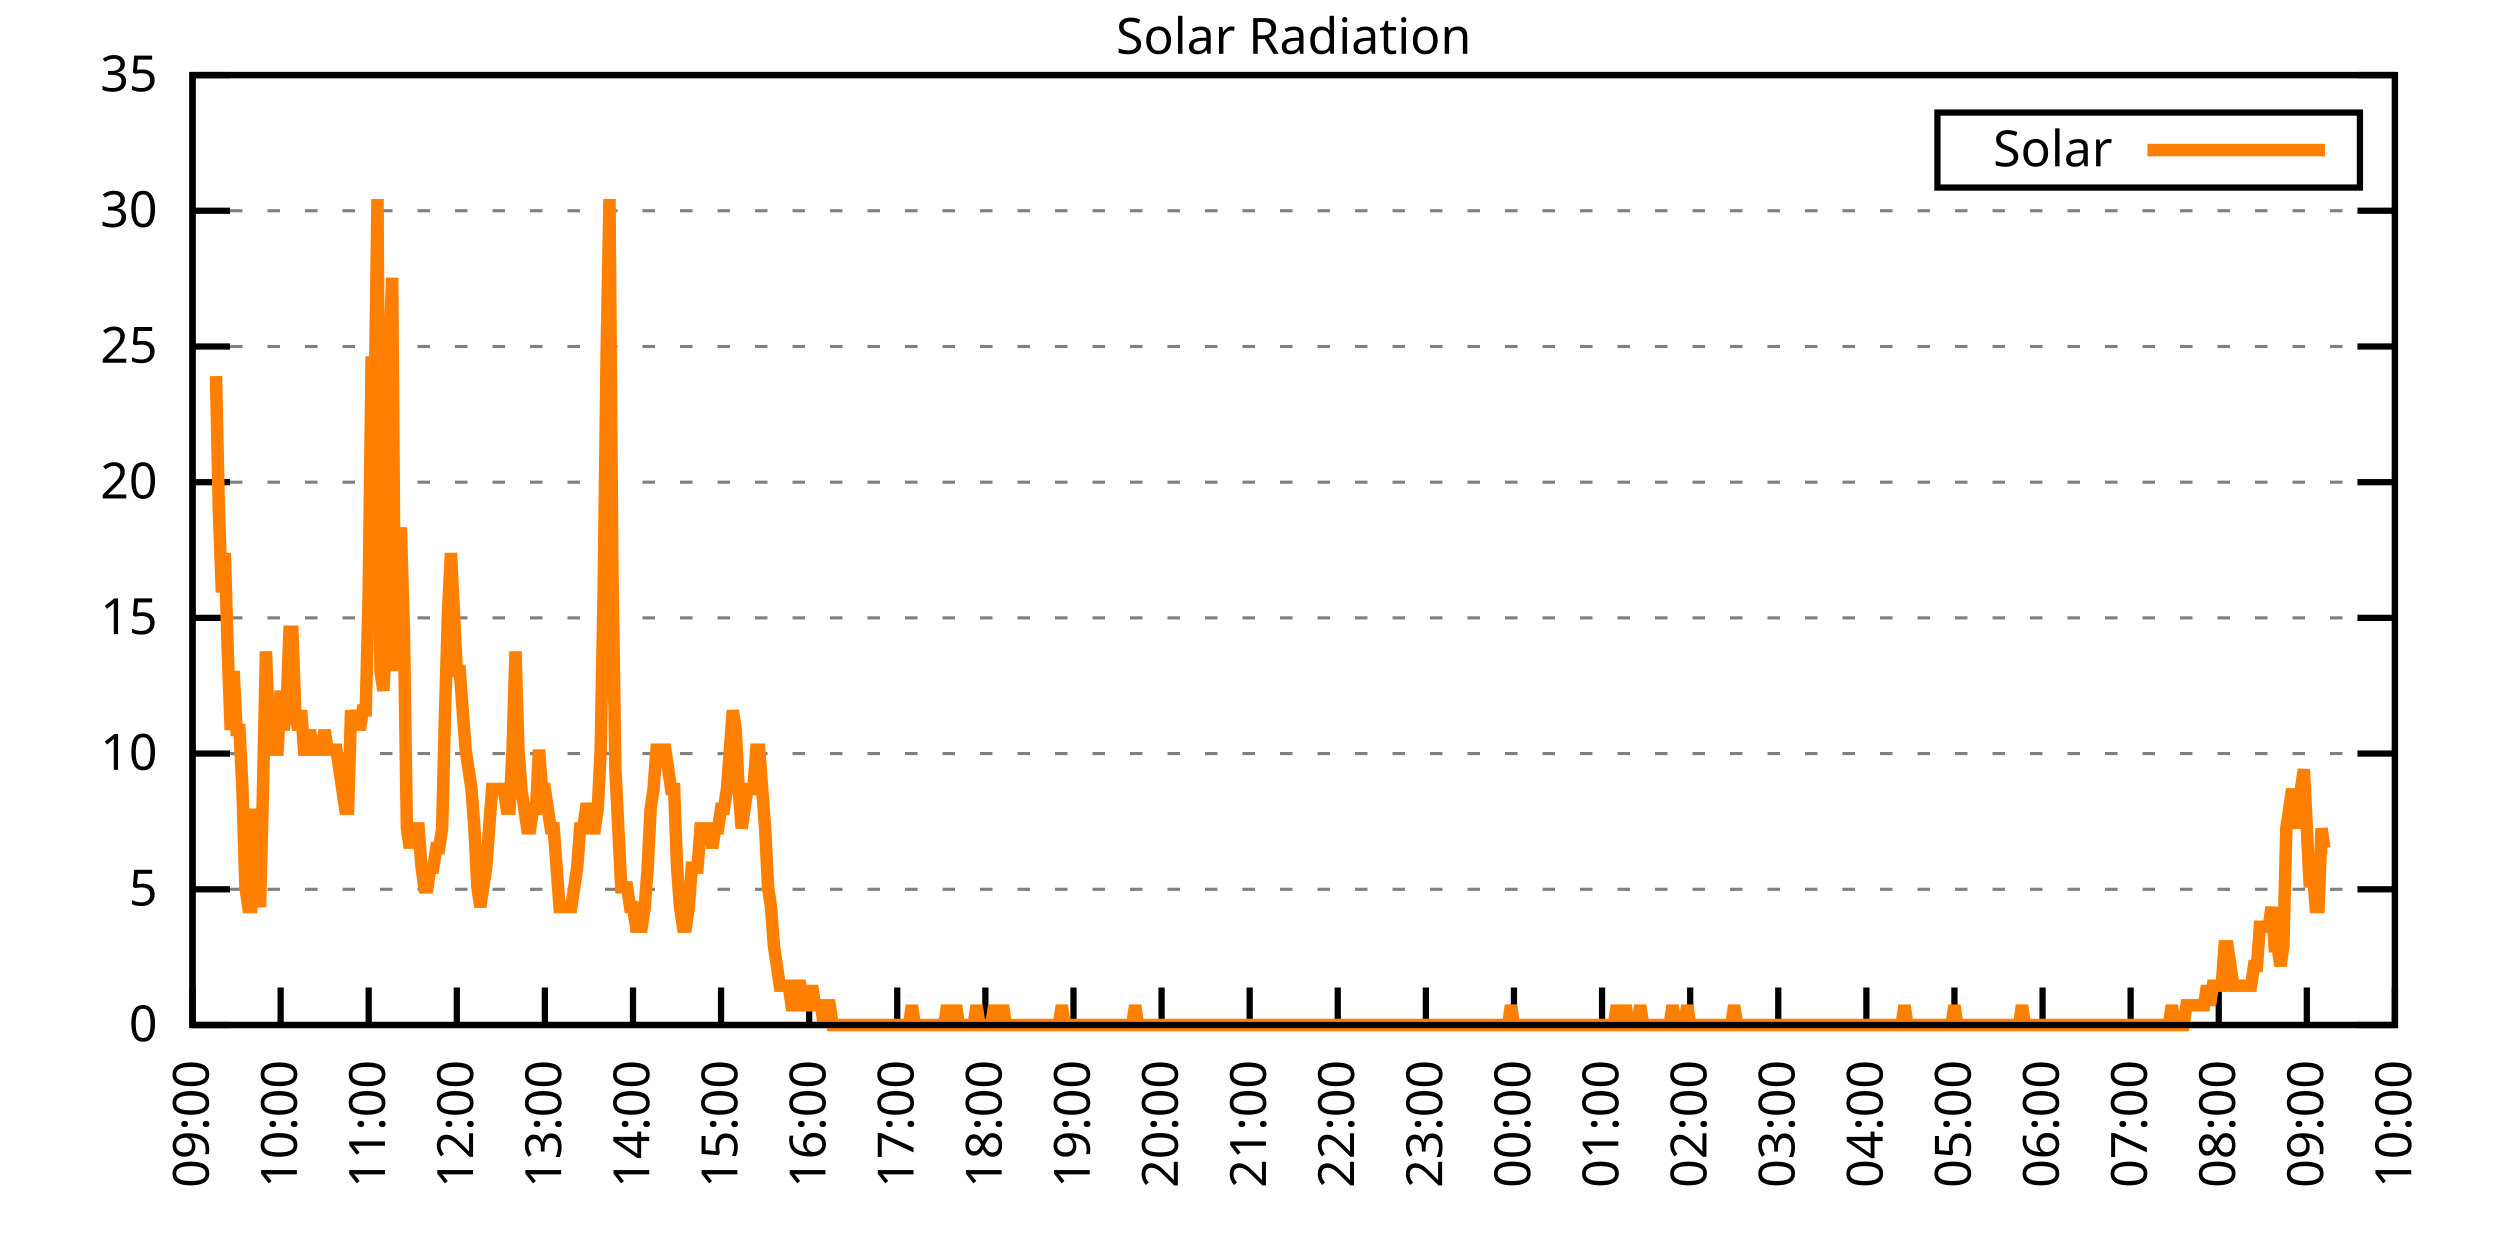
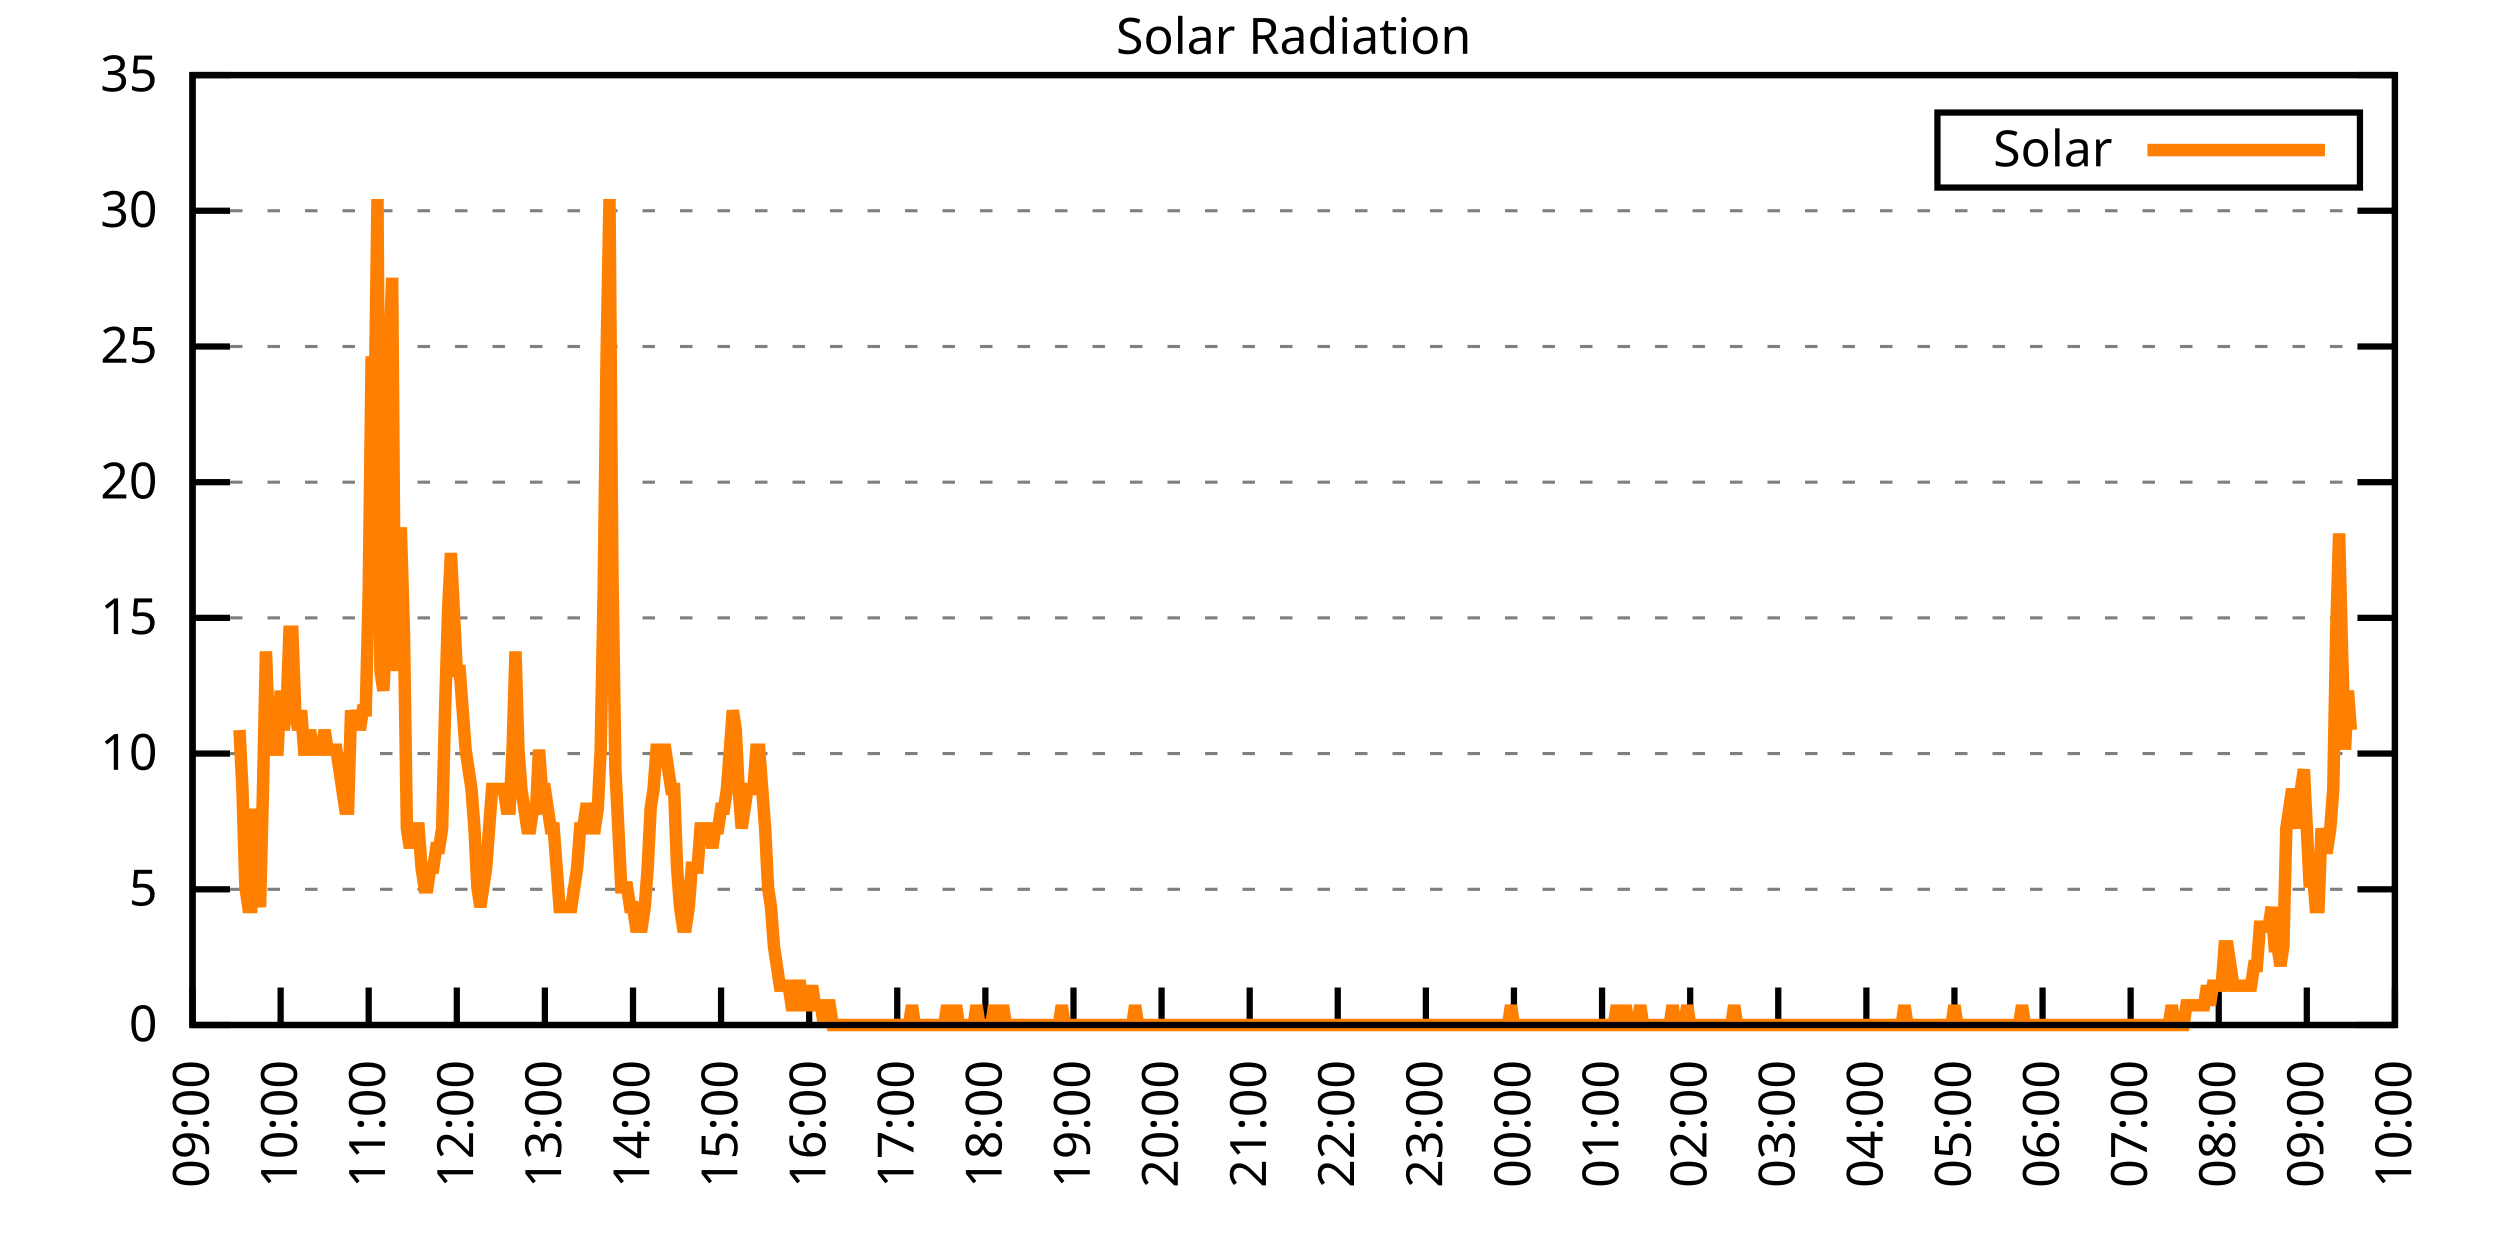
<svg xmlns="http://www.w3.org/2000/svg" xmlns:xlink="http://www.w3.org/1999/xlink" width="400" height="200" viewBox="0 0 400 200">
  <g id="gnuplot_canvas">
    <rect x="0" y="0" width="400" height="200" fill="none" />
    <defs>
      <circle id="gpDot" r="0.5" stroke-width="0.5" stroke="currentColor" />
      <path id="gpPt0" stroke-width="0.333" stroke="currentColor" d="M-1,0 h2 M0,-1 v2" />
      <path id="gpPt1" stroke-width="0.333" stroke="currentColor" d="M-1,-1 L1,1 M1,-1 L-1,1" />
      <path id="gpPt2" stroke-width="0.333" stroke="currentColor" d="M-1,0 L1,0 M0,-1 L0,1 M-1,-1 L1,1 M-1,1 L1,-1" />
      <rect id="gpPt3" stroke-width="0.333" stroke="currentColor" x="-1" y="-1" width="2" height="2" />
      <rect id="gpPt4" stroke-width="0.333" stroke="currentColor" fill="currentColor" x="-1" y="-1" width="2" height="2" />
      <circle id="gpPt5" stroke-width="0.333" stroke="currentColor" cx="0" cy="0" r="1" />
      <use xlink:href="#gpPt5" id="gpPt6" fill="currentColor" stroke="none" />
      <path id="gpPt7" stroke-width="0.333" stroke="currentColor" d="M0,-1.33 L-1.33,0.67 L1.33,0.67 z" />
      <use xlink:href="#gpPt7" id="gpPt8" fill="currentColor" stroke="none" />
      <use xlink:href="#gpPt7" id="gpPt9" stroke="currentColor" transform="rotate(180)" />
      <use xlink:href="#gpPt9" id="gpPt10" fill="currentColor" stroke="none" />
      <use xlink:href="#gpPt3" id="gpPt11" stroke="currentColor" transform="rotate(45)" />
      <use xlink:href="#gpPt11" id="gpPt12" fill="currentColor" stroke="none" />
      <path id="gpPt13" stroke-width="0.333" stroke="currentColor" d="M0,1.330 L1.265,0.411 L0.782,-1.067 L-0.782,-1.076 L-1.265,0.411 z" />
      <use xlink:href="#gpPt13" id="gpPt14" fill="currentColor" stroke="none" />
      <filter id="textbox" filterUnits="objectBoundingBox" x="0" y="0" height="1" width="1">
        <feFlood flood-color="white" flood-opacity="1" result="bgnd" />
        <feComposite in="SourceGraphic" in2="bgnd" operator="atop" />
      </filter>
      <filter id="greybox" filterUnits="objectBoundingBox" x="0" y="0" height="1" width="1">
        <feFlood flood-color="lightgrey" flood-opacity="1" result="grey" />
        <feComposite in="SourceGraphic" in2="grey" operator="atop" />
      </filter>
    </defs>
    <g fill="none" color="white" stroke="currentColor" stroke-width="1.00" stroke-linecap="butt" stroke-linejoin="miter">
</g>
    <g fill="none" color="black" stroke="currentColor" stroke-width="1.00" stroke-linecap="butt" stroke-linejoin="miter">
      <g stroke="none" shape-rendering="crispEdges">
        <polygon fill="rgb(255, 255, 255)" points="30.80,164.00 383.18,164.00 383.18,12.02 30.80,12.02 " />
      </g>
    </g>
    <g fill="none" color="black" stroke="currentColor" stroke-width="1.00" stroke-linecap="butt" stroke-linejoin="miter">
</g>
    <g fill="none" color="black" stroke="black" stroke-width="0.50" stroke-linecap="butt" stroke-linejoin="miter">
</g>
    <g fill="none" color="gray" stroke="currentColor" stroke-width="0.50" stroke-linecap="butt" stroke-linejoin="miter">
      <path stroke="gray" stroke-dasharray="2,4" class="gridline" d="M30.80,164.00 L383.19,164.00  " />
    </g>
    <g fill="none" color="gray" stroke="gray" stroke-width="1.00" stroke-linecap="butt" stroke-linejoin="miter">
</g>
    <g fill="none" color="black" stroke="currentColor" stroke-width="1.00" stroke-linecap="butt" stroke-linejoin="miter">
      <path stroke="black" d="M30.80,164.00 L36.80,164.00 M383.19,164.00 L377.19,164.00  " />
      <g transform="translate(25.20,166.60)" stroke="none" fill="black" font-family="Sans" font-size="8.00" text-anchor="end">
        <text>
          <tspan font-family="Sans"> 0</tspan>
        </text>
      </g>
    </g>
    <g fill="none" color="black" stroke="currentColor" stroke-width="1.00" stroke-linecap="butt" stroke-linejoin="miter">
</g>
    <g fill="none" color="black" stroke="black" stroke-width="0.50" stroke-linecap="butt" stroke-linejoin="miter">
</g>
    <g fill="none" color="gray" stroke="currentColor" stroke-width="0.50" stroke-linecap="butt" stroke-linejoin="miter">
      <path stroke="gray" stroke-dasharray="2,4" class="gridline" d="M30.80,142.29 L383.19,142.29  " />
    </g>
    <g fill="none" color="gray" stroke="gray" stroke-width="1.00" stroke-linecap="butt" stroke-linejoin="miter">
</g>
    <g fill="none" color="black" stroke="currentColor" stroke-width="1.00" stroke-linecap="butt" stroke-linejoin="miter">
      <path stroke="black" d="M30.80,142.29 L36.80,142.29 M383.19,142.29 L377.19,142.29  " />
      <g transform="translate(25.20,144.89)" stroke="none" fill="black" font-family="Sans" font-size="8.00" text-anchor="end">
        <text>
          <tspan font-family="Sans"> 5</tspan>
        </text>
      </g>
    </g>
    <g fill="none" color="black" stroke="currentColor" stroke-width="1.00" stroke-linecap="butt" stroke-linejoin="miter">
</g>
    <g fill="none" color="black" stroke="black" stroke-width="0.50" stroke-linecap="butt" stroke-linejoin="miter">
</g>
    <g fill="none" color="gray" stroke="currentColor" stroke-width="0.50" stroke-linecap="butt" stroke-linejoin="miter">
      <path stroke="gray" stroke-dasharray="2,4" class="gridline" d="M30.80,120.57 L383.19,120.57  " />
    </g>
    <g fill="none" color="gray" stroke="gray" stroke-width="1.00" stroke-linecap="butt" stroke-linejoin="miter">
</g>
    <g fill="none" color="black" stroke="currentColor" stroke-width="1.00" stroke-linecap="butt" stroke-linejoin="miter">
      <path stroke="black" d="M30.80,120.57 L36.80,120.57 M383.19,120.57 L377.19,120.57  " />
      <g transform="translate(25.20,123.17)" stroke="none" fill="black" font-family="Sans" font-size="8.00" text-anchor="end">
        <text>
          <tspan font-family="Sans"> 10</tspan>
        </text>
      </g>
    </g>
    <g fill="none" color="black" stroke="currentColor" stroke-width="1.00" stroke-linecap="butt" stroke-linejoin="miter">
</g>
    <g fill="none" color="black" stroke="black" stroke-width="0.50" stroke-linecap="butt" stroke-linejoin="miter">
</g>
    <g fill="none" color="gray" stroke="currentColor" stroke-width="0.50" stroke-linecap="butt" stroke-linejoin="miter">
      <path stroke="gray" stroke-dasharray="2,4" class="gridline" d="M30.80,98.86 L383.19,98.86  " />
    </g>
    <g fill="none" color="gray" stroke="gray" stroke-width="1.00" stroke-linecap="butt" stroke-linejoin="miter">
</g>
    <g fill="none" color="black" stroke="currentColor" stroke-width="1.00" stroke-linecap="butt" stroke-linejoin="miter">
      <path stroke="black" d="M30.80,98.86 L36.80,98.86 M383.19,98.86 L377.19,98.86  " />
      <g transform="translate(25.20,101.46)" stroke="none" fill="black" font-family="Sans" font-size="8.00" text-anchor="end">
        <text>
          <tspan font-family="Sans"> 15</tspan>
        </text>
      </g>
    </g>
    <g fill="none" color="black" stroke="currentColor" stroke-width="1.00" stroke-linecap="butt" stroke-linejoin="miter">
</g>
    <g fill="none" color="black" stroke="black" stroke-width="0.50" stroke-linecap="butt" stroke-linejoin="miter">
</g>
    <g fill="none" color="gray" stroke="currentColor" stroke-width="0.50" stroke-linecap="butt" stroke-linejoin="miter">
      <path stroke="gray" stroke-dasharray="2,4" class="gridline" d="M30.80,77.15 L383.19,77.15  " />
    </g>
    <g fill="none" color="gray" stroke="gray" stroke-width="1.00" stroke-linecap="butt" stroke-linejoin="miter">
</g>
    <g fill="none" color="black" stroke="currentColor" stroke-width="1.00" stroke-linecap="butt" stroke-linejoin="miter">
      <path stroke="black" d="M30.80,77.15 L36.80,77.15 M383.19,77.15 L377.19,77.15  " />
      <g transform="translate(25.20,79.75)" stroke="none" fill="black" font-family="Sans" font-size="8.00" text-anchor="end">
        <text>
          <tspan font-family="Sans"> 20</tspan>
        </text>
      </g>
    </g>
    <g fill="none" color="black" stroke="currentColor" stroke-width="1.00" stroke-linecap="butt" stroke-linejoin="miter">
</g>
    <g fill="none" color="black" stroke="black" stroke-width="0.50" stroke-linecap="butt" stroke-linejoin="miter">
</g>
    <g fill="none" color="gray" stroke="currentColor" stroke-width="0.50" stroke-linecap="butt" stroke-linejoin="miter">
      <path stroke="gray" stroke-dasharray="2,4" class="gridline" d="M30.80,55.44 L383.19,55.44  " />
    </g>
    <g fill="none" color="gray" stroke="gray" stroke-width="1.00" stroke-linecap="butt" stroke-linejoin="miter">
</g>
    <g fill="none" color="black" stroke="currentColor" stroke-width="1.00" stroke-linecap="butt" stroke-linejoin="miter">
      <path stroke="black" d="M30.80,55.44 L36.80,55.44 M383.19,55.44 L377.19,55.44  " />
      <g transform="translate(25.20,58.04)" stroke="none" fill="black" font-family="Sans" font-size="8.00" text-anchor="end">
        <text>
          <tspan font-family="Sans"> 25</tspan>
        </text>
      </g>
    </g>
    <g fill="none" color="black" stroke="currentColor" stroke-width="1.00" stroke-linecap="butt" stroke-linejoin="miter">
</g>
    <g fill="none" color="black" stroke="black" stroke-width="0.50" stroke-linecap="butt" stroke-linejoin="miter">
</g>
    <g fill="none" color="gray" stroke="currentColor" stroke-width="0.50" stroke-linecap="butt" stroke-linejoin="miter">
      <path stroke="gray" stroke-dasharray="2,4" class="gridline" d="M30.80,33.72 L383.19,33.72  " />
    </g>
    <g fill="none" color="gray" stroke="gray" stroke-width="1.00" stroke-linecap="butt" stroke-linejoin="miter">
</g>
    <g fill="none" color="black" stroke="currentColor" stroke-width="1.00" stroke-linecap="butt" stroke-linejoin="miter">
      <path stroke="black" d="M30.80,33.72 L36.80,33.72 M383.19,33.72 L377.19,33.72  " />
      <g transform="translate(25.20,36.32)" stroke="none" fill="black" font-family="Sans" font-size="8.00" text-anchor="end">
        <text>
          <tspan font-family="Sans"> 30</tspan>
        </text>
      </g>
    </g>
    <g fill="none" color="black" stroke="currentColor" stroke-width="1.00" stroke-linecap="butt" stroke-linejoin="miter">
</g>
    <g fill="none" color="black" stroke="black" stroke-width="0.50" stroke-linecap="butt" stroke-linejoin="miter">
</g>
    <g fill="none" color="gray" stroke="currentColor" stroke-width="0.50" stroke-linecap="butt" stroke-linejoin="miter">
      <path stroke="gray" stroke-dasharray="2,4" class="gridline" d="M30.80,12.01 L383.19,12.01  " />
    </g>
    <g fill="none" color="gray" stroke="gray" stroke-width="1.00" stroke-linecap="butt" stroke-linejoin="miter">
</g>
    <g fill="none" color="black" stroke="currentColor" stroke-width="1.00" stroke-linecap="butt" stroke-linejoin="miter">
      <path stroke="black" d="M30.80,12.01 L36.80,12.01 M383.19,12.01 L377.19,12.01  " />
      <g transform="translate(25.20,14.61)" stroke="none" fill="black" font-family="Sans" font-size="8.00" text-anchor="end">
        <text>
          <tspan font-family="Sans"> 35</tspan>
        </text>
      </g>
    </g>
    <g fill="none" color="black" stroke="currentColor" stroke-width="1.00" stroke-linecap="butt" stroke-linejoin="miter">
      <path stroke="black" d="M30.80,164.00 L30.80,158.00  " />
      <g transform="translate(33.40,169.60) rotate(270.00)" stroke="none" fill="black" font-family="Sans" font-size="8.00" text-anchor="end">
        <text>
          <tspan font-family="Sans">09:00</tspan>
        </text>
      </g>
    </g>
    <g fill="none" color="black" stroke="currentColor" stroke-width="1.00" stroke-linecap="butt" stroke-linejoin="miter">
      <path stroke="black" d="M44.90,164.00 L44.90,158.00  " />
      <g transform="translate(47.50,169.60) rotate(270.00)" stroke="none" fill="black" font-family="Sans" font-size="8.00" text-anchor="end">
        <text>
          <tspan font-family="Sans">10:00</tspan>
        </text>
      </g>
    </g>
    <g fill="none" color="black" stroke="currentColor" stroke-width="1.00" stroke-linecap="butt" stroke-linejoin="miter">
      <path stroke="black" d="M58.99,164.00 L58.99,158.00  " />
      <g transform="translate(61.59,169.60) rotate(270.00)" stroke="none" fill="black" font-family="Sans" font-size="8.00" text-anchor="end">
        <text>
          <tspan font-family="Sans">11:00</tspan>
        </text>
      </g>
    </g>
    <g fill="none" color="black" stroke="currentColor" stroke-width="1.00" stroke-linecap="butt" stroke-linejoin="miter">
      <path stroke="black" d="M73.09,164.00 L73.09,158.00  " />
      <g transform="translate(75.69,169.60) rotate(270.00)" stroke="none" fill="black" font-family="Sans" font-size="8.00" text-anchor="end">
        <text>
          <tspan font-family="Sans">12:00</tspan>
        </text>
      </g>
    </g>
    <g fill="none" color="black" stroke="currentColor" stroke-width="1.00" stroke-linecap="butt" stroke-linejoin="miter">
      <path stroke="black" d="M87.18,164.00 L87.18,158.00  " />
      <g transform="translate(89.78,169.60) rotate(270.00)" stroke="none" fill="black" font-family="Sans" font-size="8.00" text-anchor="end">
        <text>
          <tspan font-family="Sans">13:00</tspan>
        </text>
      </g>
    </g>
    <g fill="none" color="black" stroke="currentColor" stroke-width="1.00" stroke-linecap="butt" stroke-linejoin="miter">
      <path stroke="black" d="M101.28,164.00 L101.28,158.00  " />
      <g transform="translate(103.88,169.60) rotate(270.00)" stroke="none" fill="black" font-family="Sans" font-size="8.00" text-anchor="end">
        <text>
          <tspan font-family="Sans">14:00</tspan>
        </text>
      </g>
    </g>
    <g fill="none" color="black" stroke="currentColor" stroke-width="1.00" stroke-linecap="butt" stroke-linejoin="miter">
      <path stroke="black" d="M115.37,164.00 L115.37,158.00  " />
      <g transform="translate(117.97,169.60) rotate(270.00)" stroke="none" fill="black" font-family="Sans" font-size="8.00" text-anchor="end">
        <text>
          <tspan font-family="Sans">15:00</tspan>
        </text>
      </g>
    </g>
    <g fill="none" color="black" stroke="currentColor" stroke-width="1.00" stroke-linecap="butt" stroke-linejoin="miter">
      <path stroke="black" d="M129.47,164.00 L129.47,158.00  " />
      <g transform="translate(132.07,169.60) rotate(270.00)" stroke="none" fill="black" font-family="Sans" font-size="8.00" text-anchor="end">
        <text>
          <tspan font-family="Sans">16:00</tspan>
        </text>
      </g>
    </g>
    <g fill="none" color="black" stroke="currentColor" stroke-width="1.00" stroke-linecap="butt" stroke-linejoin="miter">
      <path stroke="black" d="M143.56,164.00 L143.56,158.00  " />
      <g transform="translate(146.16,169.60) rotate(270.00)" stroke="none" fill="black" font-family="Sans" font-size="8.00" text-anchor="end">
        <text>
          <tspan font-family="Sans">17:00</tspan>
        </text>
      </g>
    </g>
    <g fill="none" color="black" stroke="currentColor" stroke-width="1.00" stroke-linecap="butt" stroke-linejoin="miter">
      <path stroke="black" d="M157.66,164.00 L157.66,158.00  " />
      <g transform="translate(160.26,169.60) rotate(270.00)" stroke="none" fill="black" font-family="Sans" font-size="8.00" text-anchor="end">
        <text>
          <tspan font-family="Sans">18:00</tspan>
        </text>
      </g>
    </g>
    <g fill="none" color="black" stroke="currentColor" stroke-width="1.00" stroke-linecap="butt" stroke-linejoin="miter">
      <path stroke="black" d="M171.76,164.00 L171.76,158.00  " />
      <g transform="translate(174.36,169.60) rotate(270.00)" stroke="none" fill="black" font-family="Sans" font-size="8.00" text-anchor="end">
        <text>
          <tspan font-family="Sans">19:00</tspan>
        </text>
      </g>
    </g>
    <g fill="none" color="black" stroke="currentColor" stroke-width="1.00" stroke-linecap="butt" stroke-linejoin="miter">
      <path stroke="black" d="M185.85,164.00 L185.85,158.00  " />
      <g transform="translate(188.45,169.60) rotate(270.00)" stroke="none" fill="black" font-family="Sans" font-size="8.00" text-anchor="end">
        <text>
          <tspan font-family="Sans">20:00</tspan>
        </text>
      </g>
    </g>
    <g fill="none" color="black" stroke="currentColor" stroke-width="1.00" stroke-linecap="butt" stroke-linejoin="miter">
      <path stroke="black" d="M199.95,164.00 L199.95,158.00  " />
      <g transform="translate(202.55,169.60) rotate(270.00)" stroke="none" fill="black" font-family="Sans" font-size="8.00" text-anchor="end">
        <text>
          <tspan font-family="Sans">21:00</tspan>
        </text>
      </g>
    </g>
    <g fill="none" color="black" stroke="currentColor" stroke-width="1.00" stroke-linecap="butt" stroke-linejoin="miter">
      <path stroke="black" d="M214.04,164.00 L214.04,158.00  " />
      <g transform="translate(216.64,169.60) rotate(270.00)" stroke="none" fill="black" font-family="Sans" font-size="8.00" text-anchor="end">
        <text>
          <tspan font-family="Sans">22:00</tspan>
        </text>
      </g>
    </g>
    <g fill="none" color="black" stroke="currentColor" stroke-width="1.00" stroke-linecap="butt" stroke-linejoin="miter">
      <path stroke="black" d="M228.14,164.00 L228.14,158.00  " />
      <g transform="translate(230.74,169.60) rotate(270.00)" stroke="none" fill="black" font-family="Sans" font-size="8.00" text-anchor="end">
        <text>
          <tspan font-family="Sans">23:00</tspan>
        </text>
      </g>
    </g>
    <g fill="none" color="black" stroke="currentColor" stroke-width="1.00" stroke-linecap="butt" stroke-linejoin="miter">
      <path stroke="black" d="M242.23,164.00 L242.23,158.00  " />
      <g transform="translate(244.83,169.60) rotate(270.00)" stroke="none" fill="black" font-family="Sans" font-size="8.00" text-anchor="end">
        <text>
          <tspan font-family="Sans">00:00</tspan>
        </text>
      </g>
    </g>
    <g fill="none" color="black" stroke="currentColor" stroke-width="1.00" stroke-linecap="butt" stroke-linejoin="miter">
      <path stroke="black" d="M256.33,164.00 L256.33,158.00  " />
      <g transform="translate(258.93,169.60) rotate(270.00)" stroke="none" fill="black" font-family="Sans" font-size="8.00" text-anchor="end">
        <text>
          <tspan font-family="Sans">01:00</tspan>
        </text>
      </g>
    </g>
    <g fill="none" color="black" stroke="currentColor" stroke-width="1.00" stroke-linecap="butt" stroke-linejoin="miter">
      <path stroke="black" d="M270.43,164.00 L270.43,158.00  " />
      <g transform="translate(273.03,169.60) rotate(270.00)" stroke="none" fill="black" font-family="Sans" font-size="8.00" text-anchor="end">
        <text>
          <tspan font-family="Sans">02:00</tspan>
        </text>
      </g>
    </g>
    <g fill="none" color="black" stroke="currentColor" stroke-width="1.00" stroke-linecap="butt" stroke-linejoin="miter">
      <path stroke="black" d="M284.52,164.00 L284.52,158.00  " />
      <g transform="translate(287.12,169.60) rotate(270.00)" stroke="none" fill="black" font-family="Sans" font-size="8.00" text-anchor="end">
        <text>
          <tspan font-family="Sans">03:00</tspan>
        </text>
      </g>
    </g>
    <g fill="none" color="black" stroke="currentColor" stroke-width="1.00" stroke-linecap="butt" stroke-linejoin="miter">
      <path stroke="black" d="M298.62,164.00 L298.62,158.00  " />
      <g transform="translate(301.22,169.60) rotate(270.00)" stroke="none" fill="black" font-family="Sans" font-size="8.00" text-anchor="end">
        <text>
          <tspan font-family="Sans">04:00</tspan>
        </text>
      </g>
    </g>
    <g fill="none" color="black" stroke="currentColor" stroke-width="1.00" stroke-linecap="butt" stroke-linejoin="miter">
      <path stroke="black" d="M312.71,164.00 L312.71,158.00  " />
      <g transform="translate(315.31,169.60) rotate(270.00)" stroke="none" fill="black" font-family="Sans" font-size="8.00" text-anchor="end">
        <text>
          <tspan font-family="Sans">05:00</tspan>
        </text>
      </g>
    </g>
    <g fill="none" color="black" stroke="currentColor" stroke-width="1.00" stroke-linecap="butt" stroke-linejoin="miter">
      <path stroke="black" d="M326.81,164.00 L326.81,158.00  " />
      <g transform="translate(329.41,169.60) rotate(270.00)" stroke="none" fill="black" font-family="Sans" font-size="8.00" text-anchor="end">
        <text>
          <tspan font-family="Sans">06:00</tspan>
        </text>
      </g>
    </g>
    <g fill="none" color="black" stroke="currentColor" stroke-width="1.00" stroke-linecap="butt" stroke-linejoin="miter">
      <path stroke="black" d="M340.90,164.00 L340.90,158.00  " />
      <g transform="translate(343.50,169.60) rotate(270.00)" stroke="none" fill="black" font-family="Sans" font-size="8.00" text-anchor="end">
        <text>
          <tspan font-family="Sans">07:00</tspan>
        </text>
      </g>
    </g>
    <g fill="none" color="black" stroke="currentColor" stroke-width="1.00" stroke-linecap="butt" stroke-linejoin="miter">
      <path stroke="black" d="M355.00,164.00 L355.00,158.00  " />
      <g transform="translate(357.60,169.60) rotate(270.00)" stroke="none" fill="black" font-family="Sans" font-size="8.00" text-anchor="end">
        <text>
          <tspan font-family="Sans">08:00</tspan>
        </text>
      </g>
    </g>
    <g fill="none" color="black" stroke="currentColor" stroke-width="1.00" stroke-linecap="butt" stroke-linejoin="miter">
      <path stroke="black" d="M369.09,164.00 L369.09,158.00  " />
      <g transform="translate(371.69,169.60) rotate(270.00)" stroke="none" fill="black" font-family="Sans" font-size="8.00" text-anchor="end">
        <text>
          <tspan font-family="Sans">09:00</tspan>
        </text>
      </g>
    </g>
    <g fill="none" color="black" stroke="currentColor" stroke-width="1.00" stroke-linecap="butt" stroke-linejoin="miter">
      <path stroke="black" d="M383.19,164.00 L383.19,158.00  " />
      <g transform="translate(385.79,169.60) rotate(270.00)" stroke="none" fill="black" font-family="Sans" font-size="8.00" text-anchor="end">
        <text>
          <tspan font-family="Sans">10:00</tspan>
        </text>
      </g>
    </g>
    <g fill="none" color="black" stroke="currentColor" stroke-width="1.00" stroke-linecap="butt" stroke-linejoin="miter">
</g>
    <g fill="none" color="black" stroke="currentColor" stroke-width="1.00" stroke-linecap="butt" stroke-linejoin="miter">
      <path stroke="black" d="M30.80,12.01 L30.80,164.00 L383.19,164.00 L383.19,12.01 L30.80,12.01 Z  " />
    </g>
    <g fill="none" color="black" stroke="currentColor" stroke-width="1.00" stroke-linecap="butt" stroke-linejoin="miter">
</g>
    <g fill="none" color="black" stroke="currentColor" stroke-width="1.00" stroke-linecap="butt" stroke-linejoin="miter">
      <path stroke="black" d="M309.99,30.01 L309.99,18.01 L377.59,18.01 L377.59,30.01 L309.99,30.01 Z  " />
    </g>
    <g id="Solar_Radiation_plot_1">
      <g fill="none" color="white" stroke="black" stroke-width="2.00" stroke-linecap="butt" stroke-linejoin="miter">
</g>
      <g fill="none" color="black" stroke="currentColor" stroke-width="2.00" stroke-linecap="butt" stroke-linejoin="miter">
        <g transform="translate(337.99,26.61)" stroke="none" fill="black" font-family="Sans" font-size="8.00" text-anchor="end">
          <text>
            <tspan font-family="Sans">Solar</tspan>
          </text>
        </g>
      </g>
      <g fill="none" color="black" stroke="currentColor" stroke-width="2.00" stroke-linecap="butt" stroke-linejoin="miter">
-         <path stroke="rgb(255, 127,   0)" d="M343.59,24.01 L371.99,24.01 M34.56,60.17 L35.03,82.19 L35.50,94.78 L35.97,88.49 L36.44,104.22 L36.91,116.80   L37.38,107.37 L37.85,116.80 L38.32,116.80 L38.79,126.24 L39.26,141.98 L39.73,145.12 L40.20,145.12 L40.67,129.39   L41.14,141.98 L41.61,145.12 L42.08,126.24 L42.55,104.22 L43.02,116.80 L43.49,119.95 L43.96,119.95 L44.43,119.95   L44.90,110.51 L45.37,116.80 L45.84,113.66 L46.31,101.07 L46.78,101.07 L47.24,113.66 L47.71,116.80 L48.18,113.66   L48.65,119.95 L49.12,119.95 L49.59,116.80 L50.06,119.95 L50.53,119.95 L51.00,119.95 L51.47,119.95 L51.94,116.80   L52.41,119.95 L52.88,119.95 L53.35,119.95 L53.82,119.95 L54.29,123.10 L54.76,126.24 L55.23,129.39 L55.70,129.39   L56.17,113.66 L56.64,116.80 L57.11,113.66 L57.58,116.80 L58.05,113.66 L58.52,113.66 L58.99,94.78 L59.46,57.02   L59.93,66.46 L60.40,31.85 L60.87,107.37 L61.34,110.51 L61.81,101.07 L62.28,57.02 L62.75,44.44 L63.22,107.37   L63.69,85.34 L64.16,85.34 L64.63,101.07 L65.10,132.54 L65.57,135.68 L66.04,132.54 L66.51,132.54 L66.98,132.54   L67.45,138.83 L67.92,141.98 L68.39,141.98 L68.86,138.83 L69.33,138.83 L69.80,135.68 L70.27,135.68 L70.74,132.54   L71.21,113.66 L71.68,97.93 L72.15,88.49 L72.62,97.93 L73.09,107.37 L73.56,107.37 L74.03,113.66 L74.50,119.95   L74.97,123.10 L75.44,126.24 L75.91,132.54 L76.38,141.98 L76.85,145.12 L77.32,141.98 L77.79,138.83 L78.26,132.54   L78.73,126.24 L79.19,126.24 L79.66,126.24 L80.13,126.24 L80.60,126.24 L81.07,129.39 L81.54,129.39 L82.01,119.95   L82.48,104.22 L82.95,119.95 L83.42,126.24 L83.89,129.39 L84.36,132.54 L84.83,132.54 L85.30,129.39 L85.77,129.39   L86.24,119.95 L86.71,126.24 L87.18,126.24 L87.65,129.39 L88.12,132.54 L88.59,132.54 L89.06,138.83 L89.53,145.12   L90.00,145.12 L90.47,145.12 L90.94,145.12 L91.41,145.12 L91.88,141.98 L92.35,138.83 L92.82,132.54 L93.29,132.54   L93.76,129.39 L94.23,129.39 L94.70,132.54 L95.17,132.54 L95.64,129.39 L96.11,119.95 L96.58,94.78 L97.05,57.02   L97.52,31.85 L97.99,91.63 L98.46,123.10 L98.93,132.54 L99.40,141.98 L99.87,141.98 L100.34,141.98 L100.81,145.12   L101.28,145.12 L101.75,148.27 L102.22,148.27 L102.69,148.27 L103.16,145.12 L103.63,138.83 L104.10,129.39 L104.57,126.24   L105.04,119.95 L105.51,119.95 L105.98,119.95 L106.45,119.95 L106.92,123.10 L107.39,126.24 L107.86,126.24 L108.33,138.83   L108.80,145.12 L109.27,148.27 L109.74,148.27 L110.21,145.12 L110.68,138.83 L111.14,138.83 L111.61,138.83 L112.08,132.54   L112.55,132.54 L113.02,132.54 L113.49,132.54 L113.96,135.68 L114.43,132.54 L114.90,132.54 L115.37,129.39 L115.84,129.39   L116.31,126.24 L116.78,119.95 L117.25,113.66 L117.72,116.80 L118.19,126.24 L118.66,132.54 L119.13,129.39 L119.60,126.24   L120.07,126.24 L120.54,126.24 L121.01,119.95 L121.48,119.95 L121.95,126.24 L122.42,132.54 L122.89,141.98 L123.36,145.12   L123.83,151.41 L124.30,154.56 L124.77,157.71 L125.24,157.71 L125.71,157.71 L126.18,157.71 L126.65,160.85 L127.12,160.85   L127.59,157.71 L128.06,157.71 L128.53,160.85 L129.00,160.85 L129.47,160.85 L129.94,157.71 L130.41,160.85 L130.88,160.85   L131.35,160.85 L131.82,164.00 L132.29,160.85 L132.76,160.85 L133.23,164.00 L133.70,164.00 L134.17,164.00 L134.64,164.00   L135.11,164.00 L135.58,164.00 L136.05,164.00 L136.52,164.00 L136.99,164.00 L137.46,164.00 L137.93,164.00 L138.40,164.00   L138.87,164.00 L139.34,164.00 L139.81,164.00 L140.28,164.00 L140.75,164.00 L141.22,164.00 L141.69,164.00 L142.16,164.00   L142.63,164.00 L143.09,164.00 L143.56,164.00 L144.03,164.00 L144.50,164.00 L144.97,164.00 L145.44,164.00 L145.91,160.85   L146.38,164.00 L146.85,164.00 L147.32,164.00 L147.79,164.00 L148.26,164.00 L148.73,164.00 L149.20,164.00 L149.67,164.00   L150.14,164.00 L150.61,164.00 L151.08,164.00 L151.55,160.85 L152.02,164.00 L152.49,164.00 L152.96,160.85 L153.43,164.00   L153.90,164.00 L154.37,164.00 L154.84,164.00 L155.31,164.00 L155.78,164.00 L156.25,160.85 L156.72,164.00 L157.19,164.00   L157.66,164.00 L158.13,164.00 L158.60,164.00 L159.07,160.85 L159.54,164.00 L160.01,164.00 L160.48,160.85 L160.95,164.00   L161.42,164.00 L161.89,164.00 L162.36,164.00 L162.83,164.00 L163.30,164.00 L163.77,164.00 L164.24,164.00 L164.71,164.00   L165.18,164.00 L165.65,164.00 L166.12,164.00 L166.59,164.00 L167.06,164.00 L167.53,164.00 L168.00,164.00 L168.47,164.00   L168.94,164.00 L169.41,164.00 L169.88,160.85 L170.35,164.00 L170.82,164.00 L171.29,164.00 L171.76,164.00 L172.23,164.00   L172.70,164.00 L173.17,164.00 L173.64,164.00 L174.11,164.00 L174.58,164.00 L175.04,164.00 L175.51,164.00 L175.98,164.00   L176.45,164.00 L176.92,164.00 L177.39,164.00 L177.86,164.00 L178.33,164.00 L178.80,164.00 L179.27,164.00 L179.74,164.00   L180.21,164.00 L180.68,164.00 L181.15,164.00 L181.62,160.85 L182.09,164.00 L182.56,164.00 L183.03,164.00 L183.50,164.00   L183.97,164.00 L184.44,164.00 L184.91,164.00 L185.38,164.00 L185.85,164.00 L186.32,164.00 L186.79,164.00 L187.26,164.00   L187.73,164.00 L188.20,164.00 L188.67,164.00 L189.14,164.00 L189.61,164.00 L190.08,164.00 L190.55,164.00 L191.02,164.00   L191.49,164.00 L191.96,164.00 L192.43,164.00 L192.90,164.00 L193.37,164.00 L193.84,164.00 L194.31,164.00 L194.78,164.00   L195.25,164.00 L195.72,164.00 L196.19,164.00 L196.66,164.00 L197.13,164.00 L197.60,164.00 L198.07,164.00 L198.54,164.00   L199.01,164.00 L199.48,164.00 L199.95,164.00 L200.42,164.00 L200.89,164.00 L201.36,164.00 L201.83,164.00 L202.30,164.00   L202.77,164.00 L203.24,164.00 L203.71,164.00 L204.18,164.00 L204.65,164.00 L205.12,164.00 L205.59,164.00 L206.06,164.00   L206.53,164.00 L207.00,164.00 L207.46,164.00 L207.93,164.00 L208.40,164.00 L208.87,164.00 L209.34,164.00 L209.81,164.00   L210.28,164.00 L210.75,164.00 L211.22,164.00 L211.69,164.00 L212.16,164.00 L212.63,164.00 L213.10,164.00 L213.57,164.00   L214.04,164.00 L214.51,164.00 L214.98,164.00 L215.45,164.00 L215.92,164.00 L216.39,164.00 L216.86,164.00 L217.33,164.00   L217.80,164.00 L218.27,164.00 L218.74,164.00 L219.21,164.00 L219.68,164.00 L220.15,164.00 L220.62,164.00 L221.09,164.00   L221.56,164.00 L222.03,164.00 L222.50,164.00 L222.97,164.00 L223.44,164.00 L223.91,164.00 L224.38,164.00 L224.85,164.00   L225.32,164.00 L225.79,164.00 L226.26,164.00 L226.73,164.00 L227.20,164.00 L227.67,164.00 L228.14,164.00 L228.61,164.00   L229.08,164.00 L229.55,164.00 L230.02,164.00 L230.49,164.00 L230.96,164.00 L231.43,164.00 L231.90,164.00 L232.37,164.00   L232.84,164.00 L233.31,164.00 L233.78,164.00 L234.25,164.00 L234.72,164.00 L235.19,164.00 L235.66,164.00 L236.13,164.00   L236.60,164.00 L237.07,164.00 L237.54,164.00 L238.01,164.00 L238.48,164.00 L238.95,164.00 L239.41,164.00 L239.88,164.00   L240.35,164.00 L240.82,164.00 L241.29,164.00 L241.76,160.85 L242.23,164.00 L242.70,164.00 L243.17,164.00 L243.64,164.00   L244.11,164.00 L244.58,164.00 L245.05,164.00 L245.52,164.00 L245.99,164.00 L246.46,164.00 L246.93,164.00 L247.40,164.00   L247.87,164.00 L248.34,164.00 L248.81,164.00 L249.28,164.00 L249.75,164.00 L250.22,164.00 L250.69,164.00 L251.16,164.00   L251.63,164.00 L252.10,164.00 L252.57,164.00 L253.04,164.00 L253.51,164.00 L253.98,164.00 L254.45,164.00 L254.92,164.00   L255.39,164.00 L255.86,164.00 L256.33,164.00 L256.80,164.00 L257.27,164.00 L257.74,164.00 L258.21,164.00 L258.68,160.85   L259.15,164.00 L259.62,164.00 L260.09,160.85 L260.56,164.00 L261.03,164.00 L261.50,164.00 L261.97,164.00 L262.44,160.85   L262.91,164.00 L263.38,164.00 L263.85,164.00 L264.32,164.00 L264.79,164.00 L265.26,164.00 L265.73,164.00 L266.20,164.00   L266.67,164.00 L267.14,164.00 L267.61,160.85 L268.08,164.00 L268.55,164.00 L269.02,164.00 L269.49,164.00 L269.96,160.85   L270.43,164.00 L270.90,164.00 L271.36,164.00 L271.83,164.00 L272.30,164.00 L272.77,164.00 L273.24,164.00 L273.71,164.00   L274.18,164.00 L274.65,164.00 L275.12,164.00 L275.59,164.00 L276.06,164.00 L276.53,164.00 L277.00,164.00 L277.47,160.85   L277.94,164.00 L278.41,164.00 L278.88,164.00 L279.35,164.00 L279.82,164.00 L280.29,164.00 L280.76,164.00 L281.23,164.00   L281.70,164.00 L282.17,164.00 L282.64,164.00 L283.11,164.00 L283.58,164.00 L284.05,164.00 L284.52,164.00 L284.99,164.00   L285.46,164.00 L285.93,164.00 L286.40,164.00 L286.87,164.00 L287.34,164.00 L287.81,164.00 L288.28,164.00 L288.75,164.00   L289.22,164.00 L289.69,164.00 L290.16,164.00 L290.63,164.00 L291.10,164.00 L291.57,164.00 L292.04,164.00 L292.51,164.00   L292.98,164.00 L293.45,164.00 L293.92,164.00 L294.39,164.00 L294.86,164.00 L295.33,164.00 L295.80,164.00 L296.27,164.00   L296.74,164.00 L297.21,164.00 L297.68,164.00 L298.15,164.00 L298.62,164.00 L299.09,164.00 L299.56,164.00 L300.03,164.00   L300.50,164.00 L300.97,164.00 L301.44,164.00 L301.91,164.00 L302.38,164.00 L302.85,164.00 L303.31,164.00 L303.78,164.00   L304.25,164.00 L304.72,160.85 L305.19,164.00 L305.66,164.00 L306.13,164.00 L306.60,164.00 L307.07,164.00 L307.54,164.00   L308.01,164.00 L308.48,164.00 L308.95,164.00 L309.42,164.00 L309.89,164.00 L310.36,164.00 L310.83,164.00 L311.30,164.00   L311.77,164.00 L312.24,164.00 L312.71,160.85 L313.18,164.00 L313.65,164.00 L314.12,164.00 L314.59,164.00 L315.06,164.00   L315.53,164.00 L316.00,164.00 L316.47,164.00 L316.94,164.00 L317.41,164.00 L317.88,164.00 L318.35,164.00 L318.82,164.00   L319.29,164.00 L319.76,164.00 L320.23,164.00 L320.70,164.00 L321.17,164.00 L321.64,164.00 L322.11,164.00 L322.58,164.00   L323.05,164.00 L323.52,160.85 L323.99,164.00 L324.46,164.00 L324.93,164.00 L325.40,164.00 L325.87,164.00 L326.34,164.00   L326.81,164.00 L327.28,164.00 L327.75,164.00 L328.22,164.00 L328.69,164.00 L329.16,164.00 L329.63,164.00 L330.10,164.00   L330.57,164.00 L331.04,164.00 L331.51,164.00 L331.98,164.00 L332.45,164.00 L332.92,164.00 L333.39,164.00 L333.86,164.00   L334.33,164.00 L334.80,164.00 L335.26,164.00 L335.73,164.00 L336.20,164.00 L336.67,164.00 L337.14,164.00 L337.61,164.00   L338.08,164.00 L338.55,164.00 L339.02,164.00 L339.49,164.00 L339.96,164.00 L340.43,164.00 L340.90,164.00 L341.37,164.00   L341.84,164.00 L342.31,164.00 L342.78,164.00 L343.25,164.00 L343.72,164.00 L344.19,164.00 L344.66,164.00 L345.13,164.00   L345.60,164.00 L346.07,164.00 L346.54,164.00 L347.01,164.00 L347.48,160.85 L347.95,164.00 L348.42,164.00 L348.89,164.00   L349.36,164.00 L349.83,160.85 L350.30,160.85 L350.77,160.85 L351.24,160.85 L351.71,160.85 L352.18,160.85 L352.65,160.85   L353.12,157.71 L353.59,160.85 L354.06,157.71 L354.53,157.71 L355.00,157.71 L355.47,157.71 L355.94,151.41 L356.41,151.41   L356.88,154.56 L357.35,157.71 L357.82,157.71 L358.29,157.71 L358.76,157.71 L359.23,157.71 L359.70,157.71 L360.17,157.71   L360.64,154.56 L361.11,154.56 L361.58,148.27 L362.05,148.27 L362.52,148.27 L362.99,148.27 L363.46,145.12 L363.93,151.41   L364.40,151.41 L364.87,154.56 L365.34,151.41 L365.81,132.54 L366.28,129.39 L366.75,126.24 L367.21,129.39 L367.68,132.54   L368.15,126.24 L368.62,123.10 L369.09,132.54 L369.56,141.98 L370.03,138.83 L370.50,145.12 L370.97,145.12 L371.44,132.54   L371.91,135.68 L372.38,135.68  " />
+         <path stroke="rgb(255, 127,   0)" d="M343.59,24.01 L371.99,24.01 M38.32,116.80 L38.79,126.24 L39.26,141.98 L39.73,145.12 L40.20,145.12 L40.67,129.39   L41.14,141.98 L41.61,145.12 L42.08,126.24 L42.55,104.22 L43.02,116.80 L43.49,119.95 L43.96,119.95 L44.43,119.95   L44.90,110.51 L45.37,116.80 L45.84,113.66 L46.31,101.07 L46.78,101.07 L47.24,113.66 L47.71,116.80 L48.18,113.66   L48.65,119.95 L49.12,119.95 L49.59,116.80 L50.06,119.95 L50.53,119.95 L51.00,119.95 L51.47,119.95 L51.94,116.80   L52.41,119.95 L52.88,119.95 L53.35,119.95 L53.82,119.95 L54.29,123.10 L54.76,126.24 L55.23,129.39 L55.70,129.39   L56.17,113.66 L56.64,116.80 L57.11,113.66 L57.58,116.80 L58.05,113.66 L58.52,113.66 L58.99,94.78 L59.46,57.02   L59.93,66.46 L60.40,31.85 L60.87,107.37 L61.34,110.51 L61.81,101.07 L62.28,57.02 L62.75,44.44 L63.22,107.37   L63.69,85.34 L64.16,85.34 L64.63,101.07 L65.10,132.54 L65.57,135.68 L66.04,132.54 L66.51,132.54 L66.98,132.54   L67.45,138.83 L67.92,141.98 L68.39,141.98 L68.86,138.83 L69.33,138.83 L69.80,135.68 L70.27,135.68 L70.74,132.54   L71.21,113.66 L71.68,97.93 L72.15,88.49 L72.62,97.93 L73.09,107.37 L73.56,107.37 L74.03,113.66 L74.50,119.95   L74.97,123.10 L75.44,126.24 L75.91,132.54 L76.38,141.98 L76.85,145.12 L77.32,141.98 L77.79,138.83 L78.26,132.54   L78.73,126.24 L79.19,126.24 L79.66,126.24 L80.13,126.24 L80.60,126.24 L81.07,129.39 L81.54,129.39 L82.01,119.95   L82.48,104.22 L82.95,119.95 L83.42,126.24 L83.89,129.39 L84.36,132.54 L84.83,132.54 L85.30,129.39 L85.77,129.39   L86.24,119.95 L86.71,126.24 L87.18,126.24 L87.65,129.39 L88.12,132.54 L88.59,132.54 L89.06,138.83 L89.53,145.12   L90.00,145.12 L90.47,145.12 L90.94,145.12 L91.41,145.12 L91.88,141.98 L92.35,138.83 L92.82,132.54 L93.29,132.54   L93.76,129.39 L94.23,129.39 L94.70,132.54 L95.17,132.54 L95.64,129.39 L96.11,119.95 L96.58,94.78 L97.05,57.02   L97.52,31.85 L97.99,91.63 L98.46,123.10 L98.93,132.54 L99.40,141.98 L99.87,141.98 L100.34,141.98 L100.81,145.12   L101.28,145.12 L101.75,148.27 L102.22,148.27 L102.69,148.27 L103.16,145.12 L103.63,138.83 L104.10,129.39 L104.57,126.24   L105.04,119.95 L105.51,119.95 L105.98,119.95 L106.45,119.95 L106.92,123.10 L107.39,126.24 L107.86,126.24 L108.33,138.83   L108.80,145.12 L109.27,148.27 L109.74,148.27 L110.21,145.12 L110.68,138.83 L111.14,138.83 L111.61,138.83 L112.08,132.54   L112.55,132.54 L113.02,132.54 L113.49,132.54 L113.96,135.68 L114.43,132.54 L114.90,132.54 L115.37,129.39 L115.84,129.39   L116.31,126.24 L116.78,119.95 L117.25,113.66 L117.72,116.80 L118.19,126.24 L118.66,132.54 L119.13,129.39 L119.60,126.24   L120.07,126.24 L120.54,126.24 L121.01,119.95 L121.48,119.95 L121.95,126.24 L122.42,132.54 L122.89,141.98 L123.36,145.12   L123.83,151.41 L124.30,154.56 L124.77,157.71 L125.24,157.71 L125.71,157.71 L126.18,157.71 L126.65,160.85 L127.12,160.85   L127.59,157.71 L128.06,157.71 L128.53,160.85 L129.00,160.85 L129.47,160.85 L129.94,157.71 L130.41,160.85 L130.88,160.85   L131.35,160.85 L131.82,164.00 L132.29,160.85 L132.76,160.85 L133.23,164.00 L133.70,164.00 L134.17,164.00 L134.64,164.00   L135.11,164.00 L135.58,164.00 L136.05,164.00 L136.52,164.00 L136.99,164.00 L137.46,164.00 L137.93,164.00 L138.40,164.00   L138.87,164.00 L139.34,164.00 L139.81,164.00 L140.28,164.00 L140.75,164.00 L141.22,164.00 L141.69,164.00 L142.16,164.00   L142.63,164.00 L143.09,164.00 L143.56,164.00 L144.03,164.00 L144.50,164.00 L144.97,164.00 L145.44,164.00 L145.91,160.85   L146.38,164.00 L146.85,164.00 L147.32,164.00 L147.79,164.00 L148.26,164.00 L148.73,164.00 L149.20,164.00 L149.67,164.00   L150.14,164.00 L150.61,164.00 L151.08,164.00 L151.55,160.85 L152.02,164.00 L152.49,164.00 L152.96,160.85 L153.43,164.00   L153.90,164.00 L154.37,164.00 L154.84,164.00 L155.31,164.00 L155.78,164.00 L156.25,160.85 L156.72,164.00 L157.19,164.00   L157.66,164.00 L158.13,164.00 L158.60,164.00 L159.07,160.85 L159.54,164.00 L160.01,164.00 L160.48,160.85 L160.95,164.00   L161.42,164.00 L161.89,164.00 L162.36,164.00 L162.83,164.00 L163.30,164.00 L163.77,164.00 L164.24,164.00 L164.71,164.00   L165.18,164.00 L165.65,164.00 L166.12,164.00 L166.59,164.00 L167.06,164.00 L167.53,164.00 L168.00,164.00 L168.47,164.00   L168.94,164.00 L169.41,164.00 L169.88,160.85 L170.35,164.00 L170.82,164.00 L171.29,164.00 L171.76,164.00 L172.23,164.00   L172.70,164.00 L173.17,164.00 L173.64,164.00 L174.11,164.00 L174.58,164.00 L175.04,164.00 L175.51,164.00 L175.98,164.00   L176.45,164.00 L176.92,164.00 L177.39,164.00 L177.86,164.00 L178.33,164.00 L178.80,164.00 L179.27,164.00 L179.74,164.00   L180.21,164.00 L180.68,164.00 L181.15,164.00 L181.62,160.85 L182.09,164.00 L182.56,164.00 L183.03,164.00 L183.50,164.00   L183.97,164.00 L184.44,164.00 L184.91,164.00 L185.38,164.00 L185.85,164.00 L186.32,164.00 L186.79,164.00 L187.26,164.00   L187.73,164.00 L188.20,164.00 L188.67,164.00 L189.14,164.00 L189.61,164.00 L190.08,164.00 L190.55,164.00 L191.02,164.00   L191.49,164.00 L191.96,164.00 L192.43,164.00 L192.90,164.00 L193.37,164.00 L193.84,164.00 L194.31,164.00 L194.78,164.00   L195.25,164.00 L195.72,164.00 L196.19,164.00 L196.66,164.00 L197.13,164.00 L197.60,164.00 L198.07,164.00 L198.54,164.00   L199.01,164.00 L199.48,164.00 L199.95,164.00 L200.42,164.00 L200.89,164.00 L201.36,164.00 L201.83,164.00 L202.30,164.00   L202.77,164.00 L203.24,164.00 L203.71,164.00 L204.18,164.00 L204.65,164.00 L205.12,164.00 L205.59,164.00 L206.06,164.00   L206.53,164.00 L207.00,164.00 L207.46,164.00 L207.93,164.00 L208.40,164.00 L208.87,164.00 L209.34,164.00 L209.81,164.00   L210.28,164.00 L210.75,164.00 L211.22,164.00 L211.69,164.00 L212.16,164.00 L212.63,164.00 L213.10,164.00 L213.57,164.00   L214.04,164.00 L214.51,164.00 L214.98,164.00 L215.45,164.00 L215.92,164.00 L216.39,164.00 L216.86,164.00 L217.33,164.00   L217.80,164.00 L218.27,164.00 L218.74,164.00 L219.21,164.00 L219.68,164.00 L220.15,164.00 L220.62,164.00 L221.09,164.00   L221.56,164.00 L222.03,164.00 L222.50,164.00 L222.97,164.00 L223.44,164.00 L223.91,164.00 L224.38,164.00 L224.85,164.00   L225.32,164.00 L225.79,164.00 L226.26,164.00 L226.73,164.00 L227.20,164.00 L227.67,164.00 L228.14,164.00 L228.61,164.00   L229.08,164.00 L229.55,164.00 L230.02,164.00 L230.49,164.00 L230.96,164.00 L231.43,164.00 L231.90,164.00 L232.37,164.00   L232.84,164.00 L233.31,164.00 L233.78,164.00 L234.25,164.00 L234.72,164.00 L235.19,164.00 L235.66,164.00 L236.13,164.00   L236.60,164.00 L237.07,164.00 L237.54,164.00 L238.01,164.00 L238.48,164.00 L238.95,164.00 L239.41,164.00 L239.88,164.00   L240.35,164.00 L240.82,164.00 L241.29,164.00 L241.76,160.85 L242.23,164.00 L242.70,164.00 L243.17,164.00 L243.64,164.00   L244.11,164.00 L244.58,164.00 L245.05,164.00 L245.52,164.00 L245.99,164.00 L246.46,164.00 L246.93,164.00 L247.40,164.00   L247.87,164.00 L248.34,164.00 L248.81,164.00 L249.28,164.00 L249.75,164.00 L250.22,164.00 L250.69,164.00 L251.16,164.00   L251.63,164.00 L252.10,164.00 L252.57,164.00 L253.04,164.00 L253.51,164.00 L253.98,164.00 L254.45,164.00 L254.92,164.00   L255.39,164.00 L255.86,164.00 L256.33,164.00 L256.80,164.00 L257.27,164.00 L257.74,164.00 L258.21,164.00 L258.68,160.85   L259.15,164.00 L259.62,164.00 L260.09,160.85 L260.56,164.00 L261.03,164.00 L261.50,164.00 L261.97,164.00 L262.44,160.85   L262.91,164.00 L263.38,164.00 L263.85,164.00 L264.32,164.00 L264.79,164.00 L265.26,164.00 L265.73,164.00 L266.20,164.00   L266.67,164.00 L267.14,164.00 L267.61,160.85 L268.08,164.00 L268.55,164.00 L269.02,164.00 L269.49,164.00 L269.96,160.85   L270.43,164.00 L270.90,164.00 L271.36,164.00 L271.83,164.00 L272.30,164.00 L272.77,164.00 L273.24,164.00 L273.71,164.00   L274.18,164.00 L274.65,164.00 L275.12,164.00 L275.59,164.00 L276.06,164.00 L276.53,164.00 L277.00,164.00 L277.47,160.85   L277.94,164.00 L278.41,164.00 L278.88,164.00 L279.35,164.00 L279.82,164.00 L280.29,164.00 L280.76,164.00 L281.23,164.00   L281.70,164.00 L282.17,164.00 L282.64,164.00 L283.11,164.00 L283.58,164.00 L284.05,164.00 L284.52,164.00 L284.99,164.00   L285.46,164.00 L285.93,164.00 L286.40,164.00 L286.87,164.00 L287.34,164.00 L287.81,164.00 L288.28,164.00 L288.75,164.00   L289.22,164.00 L289.69,164.00 L290.16,164.00 L290.63,164.00 L291.10,164.00 L291.57,164.00 L292.04,164.00 L292.51,164.00   L292.98,164.00 L293.45,164.00 L293.92,164.00 L294.39,164.00 L294.86,164.00 L295.33,164.00 L295.80,164.00 L296.27,164.00   L296.74,164.00 L297.21,164.00 L297.68,164.00 L298.15,164.00 L298.62,164.00 L299.09,164.00 L299.56,164.00 L300.03,164.00   L300.50,164.00 L300.97,164.00 L301.44,164.00 L301.91,164.00 L302.38,164.00 L302.85,164.00 L303.31,164.00 L303.78,164.00   L304.25,164.00 L304.72,160.85 L305.19,164.00 L305.66,164.00 L306.13,164.00 L306.60,164.00 L307.07,164.00 L307.54,164.00   L308.01,164.00 L308.48,164.00 L308.95,164.00 L309.42,164.00 L309.89,164.00 L310.36,164.00 L310.83,164.00 L311.30,164.00   L311.77,164.00 L312.24,164.00 L312.71,160.85 L313.18,164.00 L313.65,164.00 L314.12,164.00 L314.59,164.00 L315.06,164.00   L315.53,164.00 L316.00,164.00 L316.47,164.00 L316.94,164.00 L317.41,164.00 L317.88,164.00 L318.35,164.00 L318.82,164.00   L319.29,164.00 L319.76,164.00 L320.23,164.00 L320.70,164.00 L321.17,164.00 L321.64,164.00 L322.11,164.00 L322.58,164.00   L323.05,164.00 L323.52,160.85 L323.99,164.00 L324.46,164.00 L324.93,164.00 L325.40,164.00 L325.87,164.00 L326.34,164.00   L326.81,164.00 L327.28,164.00 L327.75,164.00 L328.22,164.00 L328.69,164.00 L329.16,164.00 L329.63,164.00 L330.10,164.00   L330.57,164.00 L331.04,164.00 L331.51,164.00 L331.98,164.00 L332.45,164.00 L332.92,164.00 L333.39,164.00 L333.86,164.00   L334.33,164.00 L334.80,164.00 L335.26,164.00 L335.73,164.00 L336.20,164.00 L336.67,164.00 L337.14,164.00 L337.61,164.00   L338.08,164.00 L338.55,164.00 L339.02,164.00 L339.49,164.00 L339.96,164.00 L340.43,164.00 L340.90,164.00 L341.37,164.00   L341.84,164.00 L342.31,164.00 L342.78,164.00 L343.25,164.00 L343.72,164.00 L344.19,164.00 L344.66,164.00 L345.13,164.00   L345.60,164.00 L346.07,164.00 L346.54,164.00 L347.01,164.00 L347.48,160.85 L347.95,164.00 L348.42,164.00 L348.89,164.00   L349.36,164.00 L349.83,160.85 L350.30,160.85 L350.77,160.85 L351.24,160.85 L351.71,160.85 L352.18,160.85 L352.65,160.85   L353.12,157.71 L353.59,160.85 L354.06,157.71 L354.53,157.71 L355.00,157.71 L355.47,157.71 L355.94,151.41 L356.41,151.41   L356.88,154.56 L357.35,157.71 L357.82,157.71 L358.29,157.71 L358.76,157.71 L359.23,157.71 L359.70,157.71 L360.17,157.71   L360.64,154.56 L361.11,154.56 L361.58,148.27 L362.05,148.27 L362.52,148.27 L362.99,148.27 L363.46,145.12 L363.93,151.41   L364.40,151.41 L364.87,154.56 L365.34,151.41 L365.81,132.54 L366.28,129.39 L366.75,126.24 L367.21,129.39 L367.68,132.54   L368.15,126.24 L368.62,123.10 L369.09,132.54 L369.56,141.98 L370.03,138.83 L370.50,145.12 L370.97,145.12 L371.44,132.54   L371.91,135.68 L372.38,135.68 L372.85,132.54 L373.32,126.24 L373.79,101.07 L374.26,85.34 L374.73,104.22 L375.20,119.95   L375.67,110.51 L376.14,116.80  " />
      </g>
    </g>
    <g fill="none" color="black" stroke="currentColor" stroke-width="2.00" stroke-linecap="butt" stroke-linejoin="miter">
</g>
    <g fill="none" color="black" stroke="black" stroke-width="1.00" stroke-linecap="butt" stroke-linejoin="miter">
</g>
    <g fill="none" color="black" stroke="currentColor" stroke-width="1.00" stroke-linecap="butt" stroke-linejoin="miter">
      <path stroke="black" d="M30.80,12.01 L30.80,164.00 L383.19,164.00 L383.19,12.01 L30.80,12.01 Z  " />
      <g transform="translate(6.80,88.01) rotate(270.00)" stroke="none" fill="black" font-family="Sans" font-size="8.00" text-anchor="middle">
        <text />
      </g>
    </g>
    <g fill="none" color="black" stroke="currentColor" stroke-width="1.00" stroke-linecap="butt" stroke-linejoin="miter">
</g>
    <g fill="none" color="black" stroke="currentColor" stroke-width="1.00" stroke-linecap="butt" stroke-linejoin="miter">
      <g transform="translate(206.99,8.61)" stroke="none" fill="black" font-family="Sans" font-size="8.00" text-anchor="middle">
        <text>
          <tspan font-family="Sans">Solar Radiation</tspan>
        </text>
      </g>
    </g>
    <g fill="none" color="black" stroke="currentColor" stroke-width="1.00" stroke-linecap="butt" stroke-linejoin="miter">
</g>
  </g>
</svg>
